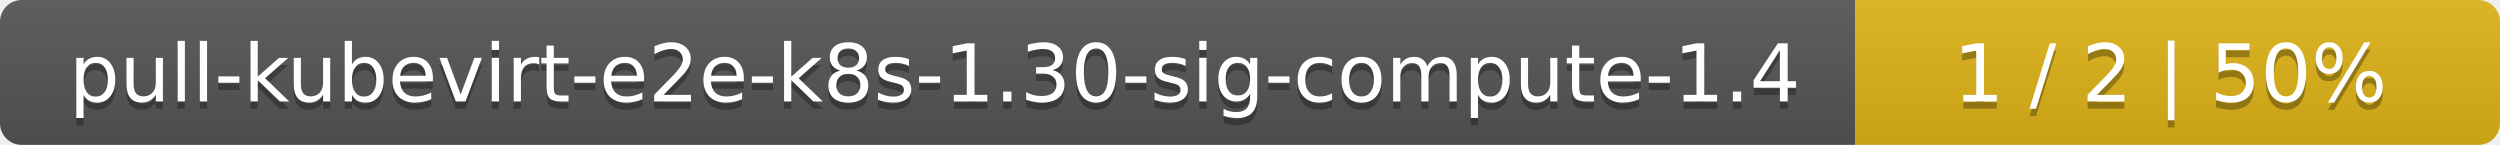
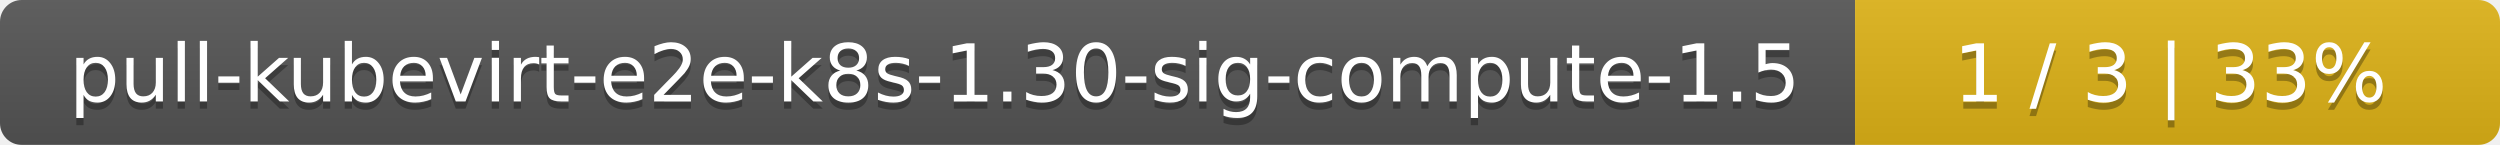
<svg xmlns="http://www.w3.org/2000/svg" width="345" height="20">
  <linearGradient id="smooth" x2="0" y2="100%">
    <stop offset="0" stop-color="#bbb" stop-opacity=".1" />
    <stop offset="1" stop-opacity=".1" />
  </linearGradient>
  <mask id="round">
    <rect width="345" height="20" rx="3" fill="#fff" />
  </mask>
  <g mask="url(#round)">
    <rect width="256" height="20" fill="#555" />
    <rect x="256" width="89" height="20" fill="#dfb317" />
    <rect width="345" height="20" fill="url(#smooth)" />
  </g>
  <g fill="#fff" text-anchor="middle" font-family="DejaVu Sans,Verdana,Geneva,sans-serif" font-size="11">
-     <text x="129" y="15" fill="#010101" fill-opacity=".3">pull-kubevirt-e2e-k8s-1.30-sig-compute-1.4</text>
-     <text x="129" y="14">pull-kubevirt-e2e-k8s-1.30-sig-compute-1.4</text>
-     <text x="299.5" y="15" fill="#010101" fill-opacity=".3">1 / 2    |    50%</text>
-     <text x="299.5" y="14">1 / 2    |    50%</text>
+     <text x="129" y="15" fill="#010101" fill-opacity=".3">pull-kubevirt-e2e-k8s-1.30-sig-compute-1.5</text>
+     <text x="129" y="14">pull-kubevirt-e2e-k8s-1.30-sig-compute-1.5</text>
+     <text x="299.5" y="15" fill="#010101" fill-opacity=".3">1 / 3    |    33%</text>
+     <text x="299.5" y="14">1 / 3    |    33%</text>
  </g>
</svg>
